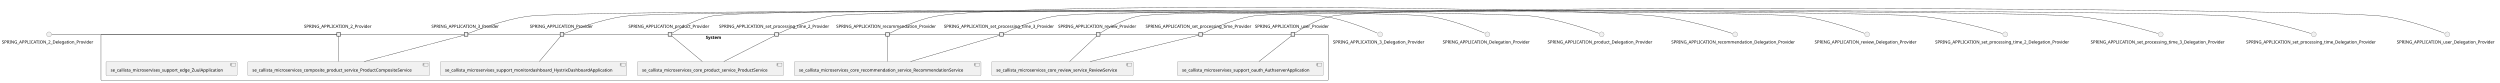
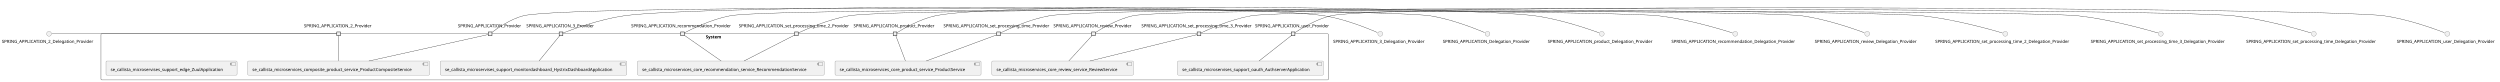
- <svg xmlns="http://www.w3.org/2000/svg" xmlns:xlink="http://www.w3.org/1999/xlink" contentStyleType="text/css" height="269px" preserveAspectRatio="none" style="width:8183px;height:269px;background:#FFFFFF;" version="1.1" viewBox="0 0 8183 269" width="8183px" zoomAndPan="magnify">
+ <svg xmlns="http://www.w3.org/2000/svg" xmlns:xlink="http://www.w3.org/1999/xlink" contentStyleType="text/css" height="267px" preserveAspectRatio="none" style="width:8184px;height:267px;background:#FFFFFF;" version="1.1" viewBox="0 0 8184 267" width="8184px" zoomAndPan="magnify">
  <defs />
  <g>
    <g id="cluster_System">
-       <rect fill="none" height="151" rx="2.5" ry="2.5" style="stroke:#181818;stroke-width:1.0;" width="4017" x="330.5" y="112.43" />
-       <text fill="#000000" font-family="sans-serif" font-size="14" font-weight="bold" lengthAdjust="spacing" textLength="58" x="2310" y="127.425">System</text>
+       <rect fill="none" height="151" rx="2.5" ry="2.5" style="stroke:#181818;stroke-width:1.0;" width="4018" x="330.5" y="110.63" />
+       <text fill="#000000" font-family="sans-serif" font-size="14" font-weight="bold" lengthAdjust="spacing" textLength="58" x="2310.5" y="125.625">System</text>
    </g>
    <g id="elem_se_callista_microservices_composite_product_service_ProductCompositeService">
-       <a href="callistaenterprise-blog-microservices.repository#__7vnRLweEe-VyapULr0NHw" target="_top" title="callistaenterprise-blog-microservices.repository#__7vnRLweEe-VyapULr0NHw" xlink:actuate="onRequest" xlink:href="callistaenterprise-blog-microservices.repository#__7vnRLweEe-VyapULr0NHw" xlink:show="new" xlink:title="callistaenterprise-blog-microservices.repository#__7vnRLweEe-VyapULr0NHw" xlink:type="simple">
-         <rect fill="#F1F1F1" height="46.297" rx="2.5" ry="2.5" style="stroke:#181818;stroke-width:0.5;" width="595" x="811" y="201.43" />
-         <rect fill="#F1F1F1" height="10" style="stroke:#181818;stroke-width:0.5;" width="15" x="1386" y="206.43" />
-         <rect fill="#F1F1F1" height="2" style="stroke:#181818;stroke-width:0.5;" width="4" x="1384" y="208.43" />
-         <rect fill="#F1F1F1" height="2" style="stroke:#181818;stroke-width:0.5;" width="4" x="1384" y="212.43" />
-         <text fill="#000000" font-family="sans-serif" font-size="14" lengthAdjust="spacing" textLength="555" x="826" y="234.425">se_callista_microservices_composite_product_service_ProductCompositeService</text>
+       <a href="callistaenterprise-blog-microservices.repository#_9brE7rznEe-ITuc4U6jvqg" target="_top" title="callistaenterprise-blog-microservices.repository#_9brE7rznEe-ITuc4U6jvqg" xlink:actuate="onRequest" xlink:href="callistaenterprise-blog-microservices.repository#_9brE7rznEe-ITuc4U6jvqg" xlink:show="new" xlink:title="callistaenterprise-blog-microservices.repository#_9brE7rznEe-ITuc4U6jvqg" xlink:type="simple">
+         <rect fill="#F1F1F1" height="46.297" rx="2.5" ry="2.5" style="stroke:#181818;stroke-width:0.5;" width="595" x="811" y="199.63" />
+         <rect fill="#F1F1F1" height="10" style="stroke:#181818;stroke-width:0.5;" width="15" x="1386" y="204.63" />
+         <rect fill="#F1F1F1" height="2" style="stroke:#181818;stroke-width:0.5;" width="4" x="1384" y="206.63" />
+         <rect fill="#F1F1F1" height="2" style="stroke:#181818;stroke-width:0.5;" width="4" x="1384" y="210.63" />
+         <text fill="#000000" font-family="sans-serif" font-size="14" lengthAdjust="spacing" textLength="555" x="826" y="232.625">se_callista_microservices_composite_product_service_ProductCompositeService</text>
      </a>
    </g>
    <g id="elem_se_callista_microservices_core_product_service_ProductService">
-       <a href="callistaenterprise-blog-microservices.repository#__7vnRLweEe-VyapULr0NHw" target="_top" title="callistaenterprise-blog-microservices.repository#__7vnRLweEe-VyapULr0NHw" xlink:actuate="onRequest" xlink:href="callistaenterprise-blog-microservices.repository#__7vnRLweEe-VyapULr0NHw" xlink:show="new" xlink:title="callistaenterprise-blog-microservices.repository#__7vnRLweEe-VyapULr0NHw" xlink:type="simple">
-         <rect fill="#F1F1F1" height="46.297" rx="2.5" ry="2.5" style="stroke:#181818;stroke-width:0.5;" width="478" x="2086.5" y="201.43" />
-         <rect fill="#F1F1F1" height="10" style="stroke:#181818;stroke-width:0.5;" width="15" x="2544.5" y="206.43" />
-         <rect fill="#F1F1F1" height="2" style="stroke:#181818;stroke-width:0.5;" width="4" x="2542.5" y="208.43" />
-         <rect fill="#F1F1F1" height="2" style="stroke:#181818;stroke-width:0.5;" width="4" x="2542.5" y="212.43" />
-         <text fill="#000000" font-family="sans-serif" font-size="14" lengthAdjust="spacing" textLength="438" x="2101.5" y="234.425">se_callista_microservices_core_product_service_ProductService</text>
+       <a href="callistaenterprise-blog-microservices.repository#_9brE7rznEe-ITuc4U6jvqg" target="_top" title="callistaenterprise-blog-microservices.repository#_9brE7rznEe-ITuc4U6jvqg" xlink:actuate="onRequest" xlink:href="callistaenterprise-blog-microservices.repository#_9brE7rznEe-ITuc4U6jvqg" xlink:show="new" xlink:title="callistaenterprise-blog-microservices.repository#_9brE7rznEe-ITuc4U6jvqg" xlink:type="simple">
+         <rect fill="#F1F1F1" height="46.297" rx="2.5" ry="2.5" style="stroke:#181818;stroke-width:0.5;" width="478" x="2733.5" y="199.63" />
+         <rect fill="#F1F1F1" height="10" style="stroke:#181818;stroke-width:0.5;" width="15" x="3191.5" y="204.63" />
+         <rect fill="#F1F1F1" height="2" style="stroke:#181818;stroke-width:0.5;" width="4" x="3189.5" y="206.63" />
+         <rect fill="#F1F1F1" height="2" style="stroke:#181818;stroke-width:0.5;" width="4" x="3189.5" y="210.63" />
+         <text fill="#000000" font-family="sans-serif" font-size="14" lengthAdjust="spacing" textLength="438" x="2748.5" y="232.625">se_callista_microservices_core_product_service_ProductService</text>
      </a>
    </g>
    <g id="elem_se_callista_microservices_core_recommendation_service_RecommendationService">
-       <a href="callistaenterprise-blog-microservices.repository#__7vnRLweEe-VyapULr0NHw" target="_top" title="callistaenterprise-blog-microservices.repository#__7vnRLweEe-VyapULr0NHw" xlink:actuate="onRequest" xlink:href="callistaenterprise-blog-microservices.repository#__7vnRLweEe-VyapULr0NHw" xlink:show="new" xlink:title="callistaenterprise-blog-microservices.repository#__7vnRLweEe-VyapULr0NHw" xlink:type="simple">
-         <rect fill="#F1F1F1" height="46.297" rx="2.5" ry="2.5" style="stroke:#181818;stroke-width:0.5;" width="611" x="2600" y="201.43" />
-         <rect fill="#F1F1F1" height="10" style="stroke:#181818;stroke-width:0.5;" width="15" x="3191" y="206.43" />
-         <rect fill="#F1F1F1" height="2" style="stroke:#181818;stroke-width:0.5;" width="4" x="3189" y="208.43" />
-         <rect fill="#F1F1F1" height="2" style="stroke:#181818;stroke-width:0.5;" width="4" x="3189" y="212.43" />
-         <text fill="#000000" font-family="sans-serif" font-size="14" lengthAdjust="spacing" textLength="571" x="2615" y="234.425">se_callista_microservices_core_recommendation_service_RecommendationService</text>
+       <a href="callistaenterprise-blog-microservices.repository#_9brE7rznEe-ITuc4U6jvqg" target="_top" title="callistaenterprise-blog-microservices.repository#_9brE7rznEe-ITuc4U6jvqg" xlink:actuate="onRequest" xlink:href="callistaenterprise-blog-microservices.repository#_9brE7rznEe-ITuc4U6jvqg" xlink:show="new" xlink:title="callistaenterprise-blog-microservices.repository#_9brE7rznEe-ITuc4U6jvqg" xlink:type="simple">
+         <rect fill="#F1F1F1" height="46.297" rx="2.5" ry="2.5" style="stroke:#181818;stroke-width:0.5;" width="611" x="2087" y="199.63" />
+         <rect fill="#F1F1F1" height="10" style="stroke:#181818;stroke-width:0.5;" width="15" x="2678" y="204.63" />
+         <rect fill="#F1F1F1" height="2" style="stroke:#181818;stroke-width:0.5;" width="4" x="2676" y="206.63" />
+         <rect fill="#F1F1F1" height="2" style="stroke:#181818;stroke-width:0.5;" width="4" x="2676" y="210.63" />
+         <text fill="#000000" font-family="sans-serif" font-size="14" lengthAdjust="spacing" textLength="571" x="2102" y="232.625">se_callista_microservices_core_recommendation_service_RecommendationService</text>
      </a>
    </g>
    <g id="elem_se_callista_microservices_core_review_service_ReviewService">
-       <a href="callistaenterprise-blog-microservices.repository#__7vnRLweEe-VyapULr0NHw" target="_top" title="callistaenterprise-blog-microservices.repository#__7vnRLweEe-VyapULr0NHw" xlink:actuate="onRequest" xlink:href="callistaenterprise-blog-microservices.repository#__7vnRLweEe-VyapULr0NHw" xlink:show="new" xlink:title="callistaenterprise-blog-microservices.repository#__7vnRLweEe-VyapULr0NHw" xlink:type="simple">
-         <rect fill="#F1F1F1" height="46.297" rx="2.5" ry="2.5" style="stroke:#181818;stroke-width:0.5;" width="463" x="3246" y="201.43" />
-         <rect fill="#F1F1F1" height="10" style="stroke:#181818;stroke-width:0.5;" width="15" x="3689" y="206.43" />
-         <rect fill="#F1F1F1" height="2" style="stroke:#181818;stroke-width:0.5;" width="4" x="3687" y="208.43" />
-         <rect fill="#F1F1F1" height="2" style="stroke:#181818;stroke-width:0.5;" width="4" x="3687" y="212.43" />
-         <text fill="#000000" font-family="sans-serif" font-size="14" lengthAdjust="spacing" textLength="423" x="3261" y="234.425">se_callista_microservices_core_review_service_ReviewService</text>
+       <a href="callistaenterprise-blog-microservices.repository#_9brE7rznEe-ITuc4U6jvqg" target="_top" title="callistaenterprise-blog-microservices.repository#_9brE7rznEe-ITuc4U6jvqg" xlink:actuate="onRequest" xlink:href="callistaenterprise-blog-microservices.repository#_9brE7rznEe-ITuc4U6jvqg" xlink:show="new" xlink:title="callistaenterprise-blog-microservices.repository#_9brE7rznEe-ITuc4U6jvqg" xlink:type="simple">
+         <rect fill="#F1F1F1" height="46.297" rx="2.5" ry="2.5" style="stroke:#181818;stroke-width:0.5;" width="463" x="3247" y="199.63" />
+         <rect fill="#F1F1F1" height="10" style="stroke:#181818;stroke-width:0.5;" width="15" x="3690" y="204.63" />
+         <rect fill="#F1F1F1" height="2" style="stroke:#181818;stroke-width:0.5;" width="4" x="3688" y="206.63" />
+         <rect fill="#F1F1F1" height="2" style="stroke:#181818;stroke-width:0.5;" width="4" x="3688" y="210.63" />
+         <text fill="#000000" font-family="sans-serif" font-size="14" lengthAdjust="spacing" textLength="423" x="3262" y="232.625">se_callista_microservices_core_review_service_ReviewService</text>
      </a>
    </g>
    <g id="elem_se_callista_microservises_support_edge_ZuulApplication">
-       <a href="callistaenterprise-blog-microservices.repository#__7vnRLweEe-VyapULr0NHw" target="_top" title="callistaenterprise-blog-microservices.repository#__7vnRLweEe-VyapULr0NHw" xlink:actuate="onRequest" xlink:href="callistaenterprise-blog-microservices.repository#__7vnRLweEe-VyapULr0NHw" xlink:show="new" xlink:title="callistaenterprise-blog-microservices.repository#__7vnRLweEe-VyapULr0NHw" xlink:type="simple">
-         <rect fill="#F1F1F1" height="46.297" rx="2.5" ry="2.5" style="stroke:#181818;stroke-width:0.5;" width="429" x="347" y="201.43" />
-         <rect fill="#F1F1F1" height="10" style="stroke:#181818;stroke-width:0.5;" width="15" x="756" y="206.43" />
-         <rect fill="#F1F1F1" height="2" style="stroke:#181818;stroke-width:0.5;" width="4" x="754" y="208.43" />
-         <rect fill="#F1F1F1" height="2" style="stroke:#181818;stroke-width:0.5;" width="4" x="754" y="212.43" />
-         <text fill="#000000" font-family="sans-serif" font-size="14" lengthAdjust="spacing" textLength="389" x="362" y="234.425">se_callista_microservises_support_edge_ZuulApplication</text>
+       <a href="callistaenterprise-blog-microservices.repository#_9brE7rznEe-ITuc4U6jvqg" target="_top" title="callistaenterprise-blog-microservices.repository#_9brE7rznEe-ITuc4U6jvqg" xlink:actuate="onRequest" xlink:href="callistaenterprise-blog-microservices.repository#_9brE7rznEe-ITuc4U6jvqg" xlink:show="new" xlink:title="callistaenterprise-blog-microservices.repository#_9brE7rznEe-ITuc4U6jvqg" xlink:type="simple">
+         <rect fill="#F1F1F1" height="46.297" rx="2.5" ry="2.5" style="stroke:#181818;stroke-width:0.5;" width="429" x="347" y="199.63" />
+         <rect fill="#F1F1F1" height="10" style="stroke:#181818;stroke-width:0.5;" width="15" x="756" y="204.63" />
+         <rect fill="#F1F1F1" height="2" style="stroke:#181818;stroke-width:0.5;" width="4" x="754" y="206.63" />
+         <rect fill="#F1F1F1" height="2" style="stroke:#181818;stroke-width:0.5;" width="4" x="754" y="210.63" />
+         <text fill="#000000" font-family="sans-serif" font-size="14" lengthAdjust="spacing" textLength="389" x="362" y="232.625">se_callista_microservises_support_edge_ZuulApplication</text>
      </a>
    </g>
    <g id="elem_se_callista_microservises_support_monitordashboard_HystrixDashboardApplication">
-       <a href="callistaenterprise-blog-microservices.repository#__7vnRLweEe-VyapULr0NHw" target="_top" title="callistaenterprise-blog-microservices.repository#__7vnRLweEe-VyapULr0NHw" xlink:actuate="onRequest" xlink:href="callistaenterprise-blog-microservices.repository#__7vnRLweEe-VyapULr0NHw" xlink:show="new" xlink:title="callistaenterprise-blog-microservices.repository#__7vnRLweEe-VyapULr0NHw" xlink:type="simple">
-         <rect fill="#F1F1F1" height="46.297" rx="2.5" ry="2.5" style="stroke:#181818;stroke-width:0.5;" width="610" x="1441.5" y="201.43" />
-         <rect fill="#F1F1F1" height="10" style="stroke:#181818;stroke-width:0.5;" width="15" x="2031.5" y="206.43" />
-         <rect fill="#F1F1F1" height="2" style="stroke:#181818;stroke-width:0.5;" width="4" x="2029.5" y="208.43" />
-         <rect fill="#F1F1F1" height="2" style="stroke:#181818;stroke-width:0.5;" width="4" x="2029.5" y="212.43" />
-         <text fill="#000000" font-family="sans-serif" font-size="14" lengthAdjust="spacing" textLength="570" x="1456.5" y="234.425">se_callista_microservises_support_monitordashboard_HystrixDashboardApplication</text>
+       <a href="callistaenterprise-blog-microservices.repository#_9brE7rznEe-ITuc4U6jvqg" target="_top" title="callistaenterprise-blog-microservices.repository#_9brE7rznEe-ITuc4U6jvqg" xlink:actuate="onRequest" xlink:href="callistaenterprise-blog-microservices.repository#_9brE7rznEe-ITuc4U6jvqg" xlink:show="new" xlink:title="callistaenterprise-blog-microservices.repository#_9brE7rznEe-ITuc4U6jvqg" xlink:type="simple">
+         <rect fill="#F1F1F1" height="46.297" rx="2.5" ry="2.5" style="stroke:#181818;stroke-width:0.5;" width="610" x="1441.5" y="199.63" />
+         <rect fill="#F1F1F1" height="10" style="stroke:#181818;stroke-width:0.5;" width="15" x="2031.5" y="204.63" />
+         <rect fill="#F1F1F1" height="2" style="stroke:#181818;stroke-width:0.5;" width="4" x="2029.5" y="206.63" />
+         <rect fill="#F1F1F1" height="2" style="stroke:#181818;stroke-width:0.5;" width="4" x="2029.5" y="210.63" />
+         <text fill="#000000" font-family="sans-serif" font-size="14" lengthAdjust="spacing" textLength="570" x="1456.5" y="232.625">se_callista_microservises_support_monitordashboard_HystrixDashboardApplication</text>
      </a>
    </g>
    <g id="elem_se_callista_microservises_support_oauth_AuthserverApplication">
-       <a href="callistaenterprise-blog-microservices.repository#__7vnRLweEe-VyapULr0NHw" target="_top" title="callistaenterprise-blog-microservices.repository#__7vnRLweEe-VyapULr0NHw" xlink:actuate="onRequest" xlink:href="callistaenterprise-blog-microservices.repository#__7vnRLweEe-VyapULr0NHw" xlink:show="new" xlink:title="callistaenterprise-blog-microservices.repository#__7vnRLweEe-VyapULr0NHw" xlink:type="simple">
-         <rect fill="#F1F1F1" height="46.297" rx="2.5" ry="2.5" style="stroke:#181818;stroke-width:0.5;" width="477" x="3854" y="201.43" />
-         <rect fill="#F1F1F1" height="10" style="stroke:#181818;stroke-width:0.5;" width="15" x="4311" y="206.43" />
-         <rect fill="#F1F1F1" height="2" style="stroke:#181818;stroke-width:0.5;" width="4" x="4309" y="208.43" />
-         <rect fill="#F1F1F1" height="2" style="stroke:#181818;stroke-width:0.5;" width="4" x="4309" y="212.43" />
-         <text fill="#000000" font-family="sans-serif" font-size="14" lengthAdjust="spacing" textLength="437" x="3869" y="234.425">se_callista_microservises_support_oauth_AuthserverApplication</text>
+       <a href="callistaenterprise-blog-microservices.repository#_9brE7rznEe-ITuc4U6jvqg" target="_top" title="callistaenterprise-blog-microservices.repository#_9brE7rznEe-ITuc4U6jvqg" xlink:actuate="onRequest" xlink:href="callistaenterprise-blog-microservices.repository#_9brE7rznEe-ITuc4U6jvqg" xlink:show="new" xlink:title="callistaenterprise-blog-microservices.repository#_9brE7rznEe-ITuc4U6jvqg" xlink:type="simple">
+         <rect fill="#F1F1F1" height="46.297" rx="2.5" ry="2.5" style="stroke:#181818;stroke-width:0.5;" width="477" x="3855" y="199.63" />
+         <rect fill="#F1F1F1" height="10" style="stroke:#181818;stroke-width:0.5;" width="15" x="4312" y="204.63" />
+         <rect fill="#F1F1F1" height="2" style="stroke:#181818;stroke-width:0.5;" width="4" x="4310" y="206.63" />
+         <rect fill="#F1F1F1" height="2" style="stroke:#181818;stroke-width:0.5;" width="4" x="4310" y="210.63" />
+         <text fill="#000000" font-family="sans-serif" font-size="14" lengthAdjust="spacing" textLength="437" x="3870" y="232.625">se_callista_microservises_support_oauth_AuthserverApplication</text>
      </a>
    </g>
-     <text fill="#000000" font-family="sans-serif" font-size="14" lengthAdjust="spacing" textLength="227" x="995" y="91.128">SPRING_APPLICATION_2_Provider</text>
-     <rect fill="#F1F1F1" height="12" style="stroke:#181818;stroke-width:1.5;" width="12" x="1102.5" y="106.43" />
-     <text fill="#000000" font-family="sans-serif" font-size="14" lengthAdjust="spacing" textLength="227" x="1412" y="91.128">SPRING_APPLICATION_3_Provider</text>
-     <rect fill="#F1F1F1" height="12" style="stroke:#181818;stroke-width:1.5;" width="12" x="1519.5" y="106.43" />
-     <text fill="#000000" font-family="sans-serif" font-size="14" lengthAdjust="spacing" textLength="211" x="1734" y="91.128">SPRING_APPLICATION_Provider</text>
-     <rect fill="#F1F1F1" height="12" style="stroke:#181818;stroke-width:1.5;" width="12" x="1833.5" y="106.43" />
-     <text fill="#000000" font-family="sans-serif" font-size="14" lengthAdjust="spacing" textLength="272" x="2057" y="91.128">SPRING_APPLICATION_product_Provider</text>
-     <rect fill="#F1F1F1" height="12" style="stroke:#181818;stroke-width:1.5;" width="12" x="2187" y="106.43" />
-     <text fill="#000000" font-family="sans-serif" font-size="14" lengthAdjust="spacing" textLength="336" x="2737" y="91.128">SPRING_APPLICATION_recommendation_Provider</text>
-     <rect fill="#F1F1F1" height="12" style="stroke:#181818;stroke-width:1.5;" width="12" x="2899" y="106.43" />
-     <text fill="#000000" font-family="sans-serif" font-size="14" lengthAdjust="spacing" textLength="262" x="3463.5" y="91.128">SPRING_APPLICATION_review_Provider</text>
-     <rect fill="#F1F1F1" height="12" style="stroke:#181818;stroke-width:1.5;" width="12" x="3588.5" y="106.43" />
-     <text fill="#000000" font-family="sans-serif" font-size="14" lengthAdjust="spacing" textLength="377" x="2353.5" y="91.128">SPRING_APPLICATION_set_processing_time_2_Provider</text>
-     <rect fill="#F1F1F1" height="12" style="stroke:#181818;stroke-width:1.5;" width="12" x="2536" y="106.43" />
-     <text fill="#000000" font-family="sans-serif" font-size="14" lengthAdjust="spacing" textLength="377" x="3089.5" y="91.128">SPRING_APPLICATION_set_processing_time_3_Provider</text>
-     <rect fill="#F1F1F1" height="12" style="stroke:#181818;stroke-width:1.5;" width="12" x="3272" y="106.43" />
-     <text fill="#000000" font-family="sans-serif" font-size="14" lengthAdjust="spacing" textLength="361" x="3749.5" y="91.128">SPRING_APPLICATION_set_processing_time_Provider</text>
-     <rect fill="#F1F1F1" height="12" style="stroke:#181818;stroke-width:1.5;" width="12" x="3924" y="106.43" />
-     <text fill="#000000" font-family="sans-serif" font-size="14" lengthAdjust="spacing" textLength="249" x="4107.5" y="91.128">SPRING_APPLICATION_user_Provider</text>
-     <rect fill="#F1F1F1" height="12" style="stroke:#181818;stroke-width:1.5;" width="12" x="4226" y="106.43" />
+     <text fill="#000000" font-family="sans-serif" font-size="14" lengthAdjust="spacing" textLength="227" x="995" y="89.328">SPRING_APPLICATION_2_Provider</text>
+     <rect fill="#F1F1F1" height="12" style="stroke:#181818;stroke-width:1.5;" width="12" x="1102.5" y="104.63" />
+     <text fill="#000000" font-family="sans-serif" font-size="14" lengthAdjust="spacing" textLength="227" x="1723" y="89.328">SPRING_APPLICATION_3_Provider</text>
+     <rect fill="#F1F1F1" height="12" style="stroke:#181818;stroke-width:1.5;" width="12" x="1830.5" y="104.63" />
+     <text fill="#000000" font-family="sans-serif" font-size="14" lengthAdjust="spacing" textLength="211" x="1499" y="89.328">SPRING_APPLICATION_Provider</text>
+     <rect fill="#F1F1F1" height="12" style="stroke:#181818;stroke-width:1.5;" width="12" x="1598.5" y="104.63" />
+     <text fill="#000000" font-family="sans-serif" font-size="14" lengthAdjust="spacing" textLength="272" x="2794" y="89.328">SPRING_APPLICATION_product_Provider</text>
+     <rect fill="#F1F1F1" height="12" style="stroke:#181818;stroke-width:1.5;" width="12" x="2924" y="104.63" />
+     <text fill="#000000" font-family="sans-serif" font-size="14" lengthAdjust="spacing" textLength="336" x="2066" y="89.328">SPRING_APPLICATION_recommendation_Provider</text>
+     <rect fill="#F1F1F1" height="12" style="stroke:#181818;stroke-width:1.5;" width="12" x="2228" y="104.63" />
+     <text fill="#000000" font-family="sans-serif" font-size="14" lengthAdjust="spacing" textLength="262" x="3448.5" y="89.328">SPRING_APPLICATION_review_Provider</text>
+     <rect fill="#F1F1F1" height="12" style="stroke:#181818;stroke-width:1.5;" width="12" x="3573.5" y="104.63" />
+     <text fill="#000000" font-family="sans-serif" font-size="14" lengthAdjust="spacing" textLength="377" x="2418.5" y="89.328">SPRING_APPLICATION_set_processing_time_2_Provider</text>
+     <rect fill="#F1F1F1" height="12" style="stroke:#181818;stroke-width:1.5;" width="12" x="2601" y="104.63" />
+     <text fill="#000000" font-family="sans-serif" font-size="14" lengthAdjust="spacing" textLength="377" x="3736.5" y="89.328">SPRING_APPLICATION_set_processing_time_3_Provider</text>
+     <rect fill="#F1F1F1" height="12" style="stroke:#181818;stroke-width:1.5;" width="12" x="3919" y="104.63" />
+     <text fill="#000000" font-family="sans-serif" font-size="14" lengthAdjust="spacing" textLength="361" x="3088.5" y="89.328">SPRING_APPLICATION_set_processing_time_Provider</text>
+     <rect fill="#F1F1F1" height="12" style="stroke:#181818;stroke-width:1.5;" width="12" x="3263" y="104.63" />
+     <text fill="#000000" font-family="sans-serif" font-size="14" lengthAdjust="spacing" textLength="249" x="4108.5" y="89.328">SPRING_APPLICATION_user_Provider</text>
+     <rect fill="#F1F1F1" height="12" style="stroke:#181818;stroke-width:1.5;" width="12" x="4227" y="104.63" />
    <g id="elem_SPRING_APPLICATION_2_Delegation_Provider">
-       <ellipse cx="160.5" cy="112.43" fill="#F1F1F1" rx="8" ry="8" style="stroke:#181818;stroke-width:0.5;" />
-       <text fill="#000000" font-family="sans-serif" font-size="14" lengthAdjust="spacing" textLength="309" x="6" y="142.425">SPRING_APPLICATION_2_Delegation_Provider</text>
+       <ellipse cx="160.5" cy="110.63" fill="#F1F1F1" rx="8" ry="8" style="stroke:#181818;stroke-width:0.5;" />
+       <text fill="#000000" font-family="sans-serif" font-size="14" lengthAdjust="spacing" textLength="309" x="6" y="140.625">SPRING_APPLICATION_2_Delegation_Provider</text>
    </g>
    <g id="elem_SPRING_APPLICATION_3_Delegation_Provider">
-       <ellipse cx="4517.5" cy="112.43" fill="#F1F1F1" rx="8" ry="8" style="stroke:#181818;stroke-width:0.5;" />
-       <text fill="#000000" font-family="sans-serif" font-size="14" lengthAdjust="spacing" textLength="309" x="4363" y="142.425">SPRING_APPLICATION_3_Delegation_Provider</text>
+       <ellipse cx="4518.5" cy="110.63" fill="#F1F1F1" rx="8" ry="8" style="stroke:#181818;stroke-width:0.5;" />
+       <text fill="#000000" font-family="sans-serif" font-size="14" lengthAdjust="spacing" textLength="309" x="4364" y="140.625">SPRING_APPLICATION_3_Delegation_Provider</text>
    </g>
    <g id="elem_SPRING_APPLICATION_Delegation_Provider">
-       <ellipse cx="4868.5" cy="112.43" fill="#F1F1F1" rx="8" ry="8" style="stroke:#181818;stroke-width:0.5;" />
-       <text fill="#000000" font-family="sans-serif" font-size="14" lengthAdjust="spacing" textLength="293" x="4722" y="142.425">SPRING_APPLICATION_Delegation_Provider</text>
+       <ellipse cx="4869.5" cy="110.63" fill="#F1F1F1" rx="8" ry="8" style="stroke:#181818;stroke-width:0.5;" />
+       <text fill="#000000" font-family="sans-serif" font-size="14" lengthAdjust="spacing" textLength="293" x="4723" y="140.625">SPRING_APPLICATION_Delegation_Provider</text>
    </g>
    <g id="elem_SPRING_APPLICATION_product_Delegation_Provider">
-       <ellipse cx="5242.5" cy="112.43" fill="#F1F1F1" rx="8" ry="8" style="stroke:#181818;stroke-width:0.5;" />
-       <text fill="#000000" font-family="sans-serif" font-size="14" lengthAdjust="spacing" textLength="354" x="5065.5" y="142.425">SPRING_APPLICATION_product_Delegation_Provider</text>
+       <ellipse cx="5243.5" cy="110.63" fill="#F1F1F1" rx="8" ry="8" style="stroke:#181818;stroke-width:0.5;" />
+       <text fill="#000000" font-family="sans-serif" font-size="14" lengthAdjust="spacing" textLength="354" x="5066.5" y="140.625">SPRING_APPLICATION_product_Delegation_Provider</text>
    </g>
    <g id="elem_SPRING_APPLICATION_recommendation_Delegation_Provider">
-       <ellipse cx="5679.5" cy="112.43" fill="#F1F1F1" rx="8" ry="8" style="stroke:#181818;stroke-width:0.5;" />
-       <text fill="#000000" font-family="sans-serif" font-size="14" lengthAdjust="spacing" textLength="418" x="5470.5" y="142.425">SPRING_APPLICATION_recommendation_Delegation_Provider</text>
+       <ellipse cx="5680.5" cy="110.63" fill="#F1F1F1" rx="8" ry="8" style="stroke:#181818;stroke-width:0.5;" />
+       <text fill="#000000" font-family="sans-serif" font-size="14" lengthAdjust="spacing" textLength="418" x="5471.5" y="140.625">SPRING_APPLICATION_recommendation_Delegation_Provider</text>
    </g>
    <g id="elem_SPRING_APPLICATION_review_Delegation_Provider">
-       <ellipse cx="6111.5" cy="112.43" fill="#F1F1F1" rx="8" ry="8" style="stroke:#181818;stroke-width:0.5;" />
-       <text fill="#000000" font-family="sans-serif" font-size="14" lengthAdjust="spacing" textLength="344" x="5939.5" y="142.425">SPRING_APPLICATION_review_Delegation_Provider</text>
+       <ellipse cx="6112.5" cy="110.63" fill="#F1F1F1" rx="8" ry="8" style="stroke:#181818;stroke-width:0.5;" />
+       <text fill="#000000" font-family="sans-serif" font-size="14" lengthAdjust="spacing" textLength="344" x="5940.5" y="140.625">SPRING_APPLICATION_review_Delegation_Provider</text>
    </g>
    <g id="elem_SPRING_APPLICATION_set_processing_time_2_Delegation_Provider">
-       <ellipse cx="6563.5" cy="112.43" fill="#F1F1F1" rx="8" ry="8" style="stroke:#181818;stroke-width:0.5;" />
-       <text fill="#000000" font-family="sans-serif" font-size="14" lengthAdjust="spacing" textLength="459" x="6334" y="142.425">SPRING_APPLICATION_set_processing_time_2_Delegation_Provider</text>
+       <ellipse cx="6564.5" cy="110.63" fill="#F1F1F1" rx="8" ry="8" style="stroke:#181818;stroke-width:0.5;" />
+       <text fill="#000000" font-family="sans-serif" font-size="14" lengthAdjust="spacing" textLength="459" x="6335" y="140.625">SPRING_APPLICATION_set_processing_time_2_Delegation_Provider</text>
    </g>
    <g id="elem_SPRING_APPLICATION_set_processing_time_3_Delegation_Provider">
-       <ellipse cx="7072.5" cy="112.43" fill="#F1F1F1" rx="8" ry="8" style="stroke:#181818;stroke-width:0.5;" />
-       <text fill="#000000" font-family="sans-serif" font-size="14" lengthAdjust="spacing" textLength="459" x="6843" y="142.425">SPRING_APPLICATION_set_processing_time_3_Delegation_Provider</text>
+       <ellipse cx="7073.5" cy="110.63" fill="#F1F1F1" rx="8" ry="8" style="stroke:#181818;stroke-width:0.5;" />
+       <text fill="#000000" font-family="sans-serif" font-size="14" lengthAdjust="spacing" textLength="459" x="6844" y="140.625">SPRING_APPLICATION_set_processing_time_3_Delegation_Provider</text>
    </g>
    <g id="elem_SPRING_APPLICATION_set_processing_time_Delegation_Provider">
-       <ellipse cx="7573.5" cy="112.43" fill="#F1F1F1" rx="8" ry="8" style="stroke:#181818;stroke-width:0.5;" />
-       <text fill="#000000" font-family="sans-serif" font-size="14" lengthAdjust="spacing" textLength="443" x="7352" y="142.425">SPRING_APPLICATION_set_processing_time_Delegation_Provider</text>
+       <ellipse cx="7574.5" cy="110.63" fill="#F1F1F1" rx="8" ry="8" style="stroke:#181818;stroke-width:0.5;" />
+       <text fill="#000000" font-family="sans-serif" font-size="14" lengthAdjust="spacing" textLength="443" x="7353" y="140.625">SPRING_APPLICATION_set_processing_time_Delegation_Provider</text>
    </g>
    <g id="elem_SPRING_APPLICATION_user_Delegation_Provider">
-       <ellipse cx="8010.5" cy="112.43" fill="#F1F1F1" rx="8" ry="8" style="stroke:#181818;stroke-width:0.5;" />
-       <text fill="#000000" font-family="sans-serif" font-size="14" lengthAdjust="spacing" textLength="331" x="7845" y="142.425">SPRING_APPLICATION_user_Delegation_Provider</text>
+       <ellipse cx="8011.5" cy="110.63" fill="#F1F1F1" rx="8" ry="8" style="stroke:#181818;stroke-width:0.5;" />
+       <text fill="#000000" font-family="sans-serif" font-size="14" lengthAdjust="spacing" textLength="331" x="7846" y="140.625">SPRING_APPLICATION_user_Delegation_Provider</text>
    </g>
    <g id="link_SPRING_APPLICATION_2_Delegation_Provider_SPRING_APPLICATION_2_Provider">
-       <path d="M169.68,112.43 C257.81,112.43 1029.9,112.43 1102.09,112.43 " fill="none" id="SPRING_APPLICATION_2_Delegation_Provider-SPRING_APPLICATION_2_Provider" style="stroke:#181818;stroke-width:1.0;" />
+       <path d="M169.68,110.63 C257.81,110.63 1029.9,110.63 1102.09,110.63 " fill="none" id="SPRING_APPLICATION_2_Delegation_Provider-SPRING_APPLICATION_2_Provider" style="stroke:#181818;stroke-width:1.0;" />
    </g>
    <g id="link_SPRING_APPLICATION_2_Provider_se_callista_microservices_composite_product_service_ProductCompositeService">
-       <path d="M1108.5,118.44 C1108.5,132.82 1108.5,174.83 1108.5,201.15 " fill="none" id="SPRING_APPLICATION_2_Provider-se_callista_microservices_composite_product_service_ProductCompositeService" style="stroke:#181818;stroke-width:1.0;" />
+       <path d="M1108.5,116.64 C1108.5,131.02 1108.5,173.03 1108.5,199.35 " fill="none" id="SPRING_APPLICATION_2_Provider-se_callista_microservices_composite_product_service_ProductCompositeService" style="stroke:#181818;stroke-width:1.0;" />
    </g>
    <g id="link_SPRING_APPLICATION_3_Delegation_Provider_SPRING_APPLICATION_3_Provider">
-       <path d="M4508.2,108.29 C4481.68,96.73 4403.1,64.26 4334,53.43 C4190.86,30.98 1869.41,32.77 1726,53.43 C1646.99,64.81 1555.7,100.2 1531.59,109.93 " fill="none" id="SPRING_APPLICATION_3_Delegation_Provider-SPRING_APPLICATION_3_Provider" style="stroke:#181818;stroke-width:1.0;" />
+       <path d="M4509.2,106.49 C4482.68,94.93 4404.1,62.46 4335,51.63 C4083.41,12.18 2295.21,16.31 2043,51.63 C1961.77,63.01 1867.65,98.4 1842.78,108.13 " fill="none" id="SPRING_APPLICATION_3_Delegation_Provider-SPRING_APPLICATION_3_Provider" style="stroke:#181818;stroke-width:1.0;" />
    </g>
-     <g id="link_SPRING_APPLICATION_3_Provider_se_callista_microservices_composite_product_service_ProductCompositeService">
-       <path d="M1519.28,115.07 C1483.47,124.52 1301.29,172.57 1191.93,201.42 " fill="none" id="SPRING_APPLICATION_3_Provider-se_callista_microservices_composite_product_service_ProductCompositeService" style="stroke:#181818;stroke-width:1.0;" />
+     <g id="link_SPRING_APPLICATION_3_Provider_se_callista_microservises_support_monitordashboard_HystrixDashboardApplication">
+       <path d="M1832.4,116.64 C1820.64,131.02 1786.26,173.03 1764.73,199.35 " fill="none" id="SPRING_APPLICATION_3_Provider-se_callista_microservises_support_monitordashboard_HystrixDashboardApplication" style="stroke:#181818;stroke-width:1.0;" />
    </g>
    <g id="link_SPRING_APPLICATION_Delegation_Provider_SPRING_APPLICATION_Provider">
-       <path d="M4859.32,108.45 C4832.43,97.04 4751.18,64.31 4680,53.43 C4535.13,31.29 2187.09,32.72 2042,53.43 C1962.25,64.81 1870.02,100.2 1845.66,109.93 " fill="none" id="SPRING_APPLICATION_Delegation_Provider-SPRING_APPLICATION_Provider" style="stroke:#181818;stroke-width:1.0;" />
+       <path d="M4860.32,106.65 C4833.43,95.24 4752.18,62.51 4681,51.63 C4518,26.72 1872.8,10.99 1713,51.63 C1670.61,62.41 1626.88,93.48 1610.86,105.65 " fill="none" id="SPRING_APPLICATION_Delegation_Provider-SPRING_APPLICATION_Provider" style="stroke:#181818;stroke-width:1.0;" />
    </g>
-     <g id="link_SPRING_APPLICATION_Provider_se_callista_microservises_support_monitordashboard_HystrixDashboardApplication">
-       <path d="M1835.26,118.44 C1823.11,132.82 1787.59,174.83 1765.34,201.15 " fill="none" id="SPRING_APPLICATION_Provider-se_callista_microservises_support_monitordashboard_HystrixDashboardApplication" style="stroke:#181818;stroke-width:1.0;" />
+     <g id="link_SPRING_APPLICATION_Provider_se_callista_microservices_composite_product_service_ProductCompositeService">
+       <path d="M1598.23,113.02 C1558.47,121.84 1339,170.51 1207.73,199.62 " fill="none" id="SPRING_APPLICATION_Provider-se_callista_microservices_composite_product_service_ProductCompositeService" style="stroke:#181818;stroke-width:1.0;" />
    </g>
    <g id="link_SPRING_APPLICATION_product_Delegation_Provider_SPRING_APPLICATION_product_Provider">
-       <path d="M5233.47,109.08 C5203.85,98.29 5106.72,64.49 5023,53.43 C4874.4,33.81 2471.57,22.06 2325,53.43 C2273.13,64.53 2216.99,97.71 2199.22,108.78 " fill="none" id="SPRING_APPLICATION_product_Delegation_Provider-SPRING_APPLICATION_product_Provider" style="stroke:#181818;stroke-width:1.0;" />
+       <path d="M5234.47,107.28 C5204.85,96.49 5107.72,62.69 5024,51.63 C4807.88,23.09 3275.17,6 3062,51.63 C3010.13,62.73 2953.99,95.91 2936.22,106.98 " fill="none" id="SPRING_APPLICATION_product_Delegation_Provider-SPRING_APPLICATION_product_Provider" style="stroke:#181818;stroke-width:1.0;" />
    </g>
    <g id="link_SPRING_APPLICATION_product_Provider_se_callista_microservices_core_product_service_ProductService">
-       <path d="M2199.17,118.16 C2216.1,132.26 2267.04,174.71 2298.83,201.2 " fill="none" id="SPRING_APPLICATION_product_Provider-se_callista_microservices_core_product_service_ProductService" style="stroke:#181818;stroke-width:1.0;" />
+       <path d="M2932.41,116.64 C2937.9,131.02 2953.94,173.03 2963.99,199.35 " fill="none" id="SPRING_APPLICATION_product_Provider-se_callista_microservices_core_product_service_ProductService" style="stroke:#181818;stroke-width:1.0;" />
    </g>
    <g id="link_SPRING_APPLICATION_recommendation_Delegation_Provider_SPRING_APPLICATION_recommendation_Provider">
-       <path d="M5670.5,109.52 C5638.16,99.23 5524.68,64.62 5428,53.43 C5166.74,23.2 3319.69,6 3061,53.43 C2999.65,64.68 2931.13,98.95 2911.21,109.38 " fill="none" id="SPRING_APPLICATION_recommendation_Delegation_Provider-SPRING_APPLICATION_recommendation_Provider" style="stroke:#181818;stroke-width:1.0;" />
+       <path d="M5671.5,107.72 C5639.16,97.43 5525.68,62.82 5429,51.63 C5261.29,32.22 2556.07,21.18 2390,51.63 C2328.65,62.88 2260.13,97.15 2240.21,107.58 " fill="none" id="SPRING_APPLICATION_recommendation_Delegation_Provider-SPRING_APPLICATION_recommendation_Provider" style="stroke:#181818;stroke-width:1.0;" />
    </g>
    <g id="link_SPRING_APPLICATION_recommendation_Provider_se_callista_microservices_core_recommendation_service_RecommendationService">
-       <path d="M2905.5,118.44 C2905.5,132.82 2905.5,174.83 2905.5,201.15 " fill="none" id="SPRING_APPLICATION_recommendation_Provider-se_callista_microservices_core_recommendation_service_RecommendationService" style="stroke:#181818;stroke-width:1.0;" />
+       <path d="M2240.12,115.54 C2259.14,128.79 2322.04,172.58 2360.83,199.58 " fill="none" id="SPRING_APPLICATION_recommendation_Provider-se_callista_microservices_core_recommendation_service_RecommendationService" style="stroke:#181818;stroke-width:1.0;" />
    </g>
    <g id="link_SPRING_APPLICATION_review_Delegation_Provider_SPRING_APPLICATION_review_Provider">
-       <path d="M6102.28,108.93 C6072.88,97.97 5978.53,64.44 5897,53.43 C5777.31,37.27 3840.99,27.64 3723,53.43 C3672.64,64.44 3618.43,97.09 3600.58,108.47 " fill="none" id="SPRING_APPLICATION_review_Delegation_Provider-SPRING_APPLICATION_review_Provider" style="stroke:#181818;stroke-width:1.0;" />
+       <path d="M6103.28,107.13 C6073.88,96.17 5979.53,62.64 5898,51.63 C5777.43,35.35 3826.86,25.65 3708,51.63 C3657.64,62.64 3603.43,95.29 3585.58,106.67 " fill="none" id="SPRING_APPLICATION_review_Delegation_Provider-SPRING_APPLICATION_review_Provider" style="stroke:#181818;stroke-width:1.0;" />
    </g>
    <g id="link_SPRING_APPLICATION_review_Provider_se_callista_microservices_core_review_service_ReviewService">
-       <path d="M3589.17,118.44 C3573.88,132.82 3529.19,174.83 3501.2,201.15 " fill="none" id="SPRING_APPLICATION_review_Provider-se_callista_microservices_core_review_service_ReviewService" style="stroke:#181818;stroke-width:1.0;" />
+       <path d="M3574.9,116.64 C3561.7,131.02 3523.12,173.03 3498.96,199.35 " fill="none" id="SPRING_APPLICATION_review_Provider-se_callista_microservices_core_review_service_ReviewService" style="stroke:#181818;stroke-width:1.0;" />
    </g>
    <g id="link_SPRING_APPLICATION_set_processing_time_2_Delegation_Provider_SPRING_APPLICATION_set_processing_time_2_Provider">
-       <path d="M6554.24,109.66 C6519.92,99.55 6396.55,64.66 6292,53.43 C6094.36,32.2 2910.06,20.65 2714,53.43 C2646.3,64.75 2569.54,99.57 2548.24,109.66 " fill="none" id="SPRING_APPLICATION_set_processing_time_2_Delegation_Provider-SPRING_APPLICATION_set_processing_time_2_Provider" style="stroke:#181818;stroke-width:1.0;" />
+       <path d="M6555.24,107.86 C6520.92,97.75 6397.55,62.86 6293,51.63 C6098.89,30.78 2971.55,19.44 2779,51.63 C2711.3,62.95 2634.54,97.77 2613.24,107.86 " fill="none" id="SPRING_APPLICATION_set_processing_time_2_Delegation_Provider-SPRING_APPLICATION_set_processing_time_2_Provider" style="stroke:#181818;stroke-width:1.0;" />
    </g>
-     <g id="link_SPRING_APPLICATION_set_processing_time_2_Provider_se_callista_microservices_core_product_service_ProductService">
-       <path d="M2535.77,116.84 C2510.94,129.43 2423.19,173.91 2369.2,201.28 " fill="none" id="SPRING_APPLICATION_set_processing_time_2_Provider-se_callista_microservices_core_product_service_ProductService" style="stroke:#181818;stroke-width:1.0;" />
+     <g id="link_SPRING_APPLICATION_set_processing_time_2_Provider_se_callista_microservices_core_recommendation_service_RecommendationService">
+       <path d="M2600.83,115.04 C2576.23,127.63 2489.29,172.11 2435.8,199.48 " fill="none" id="SPRING_APPLICATION_set_processing_time_2_Provider-se_callista_microservices_core_recommendation_service_RecommendationService" style="stroke:#181818;stroke-width:1.0;" />
    </g>
    <g id="link_SPRING_APPLICATION_set_processing_time_3_Delegation_Provider_SPRING_APPLICATION_set_processing_time_3_Provider">
-       <path d="M7063.24,109.66 C7028.92,99.55 6905.55,64.66 6801,53.43 C6615.9,33.55 3633.62,22.73 3450,53.43 C3382.3,64.75 3305.54,99.57 3284.24,109.66 " fill="none" id="SPRING_APPLICATION_set_processing_time_3_Delegation_Provider-SPRING_APPLICATION_set_processing_time_3_Provider" style="stroke:#181818;stroke-width:1.0;" />
+       <path d="M7064.24,107.86 C7029.92,97.75 6906.55,62.86 6802,51.63 C6652.53,35.58 4244.25,26.7 4096,51.63 C4028.66,62.95 3952.37,97.78 3931.2,107.86 " fill="none" id="SPRING_APPLICATION_set_processing_time_3_Delegation_Provider-SPRING_APPLICATION_set_processing_time_3_Provider" style="stroke:#181818;stroke-width:1.0;" />
    </g>
-     <g id="link_SPRING_APPLICATION_set_processing_time_3_Provider_se_callista_microservices_core_recommendation_service_RecommendationService">
-       <path d="M3271.71,115.43 C3236.95,125.68 3076.89,172.88 2980.25,201.38 " fill="none" id="SPRING_APPLICATION_set_processing_time_3_Provider-se_callista_microservices_core_recommendation_service_RecommendationService" style="stroke:#181818;stroke-width:1.0;" />
+     <g id="link_SPRING_APPLICATION_set_processing_time_3_Provider_se_callista_microservices_core_review_service_ReviewService">
+       <path d="M3918.83,113.27 C3880.44,122.72 3685.16,170.77 3567.93,199.62 " fill="none" id="SPRING_APPLICATION_set_processing_time_3_Provider-se_callista_microservices_core_review_service_ReviewService" style="stroke:#181818;stroke-width:1.0;" />
    </g>
    <g id="link_SPRING_APPLICATION_set_processing_time_Delegation_Provider_SPRING_APPLICATION_set_processing_time_Provider">
-       <path d="M7564.06,109.52 C7530.14,99.23 7411.11,64.61 7310,53.43 C7132.47,33.8 4270.97,22.83 4095,53.43 C4030.13,64.71 3957.04,99.26 3936.27,109.52 " fill="none" id="SPRING_APPLICATION_set_processing_time_Delegation_Provider-SPRING_APPLICATION_set_processing_time_Provider" style="stroke:#181818;stroke-width:1.0;" />
+       <path d="M7565.06,107.72 C7531.14,97.43 7412.11,62.81 7311,51.63 C7096.97,27.96 3647.18,14.94 3435,51.63 C3369.47,62.96 3295.53,97.78 3275.03,107.86 " fill="none" id="SPRING_APPLICATION_set_processing_time_Delegation_Provider-SPRING_APPLICATION_set_processing_time_Provider" style="stroke:#181818;stroke-width:1.0;" />
    </g>
-     <g id="link_SPRING_APPLICATION_set_processing_time_Provider_se_callista_microservices_core_review_service_ReviewService">
-       <path d="M3923.74,115.07 C3884.84,124.52 3686.93,172.57 3568.13,201.42 " fill="none" id="SPRING_APPLICATION_set_processing_time_Provider-se_callista_microservices_core_review_service_ReviewService" style="stroke:#181818;stroke-width:1.0;" />
+     <g id="link_SPRING_APPLICATION_set_processing_time_Provider_se_callista_microservices_core_product_service_ProductService">
+       <path d="M3262.74,114.13 C3232.52,125.33 3107.99,171.45 3032.21,199.52 " fill="none" id="SPRING_APPLICATION_set_processing_time_Provider-se_callista_microservices_core_product_service_ProductService" style="stroke:#181818;stroke-width:1.0;" />
    </g>
    <g id="link_SPRING_APPLICATION_user_Delegation_Provider_SPRING_APPLICATION_user_Provider">
-       <path d="M8001.19,108.77 C7972.33,97.66 7881.64,64.39 7803,53.43 C7613.33,26.99 4542.77,11.11 4356,53.43 C4307.33,64.46 4255.41,97.09 4238.32,108.47 " fill="none" id="SPRING_APPLICATION_user_Delegation_Provider-SPRING_APPLICATION_user_Provider" style="stroke:#181818;stroke-width:1.0;" />
+       <path d="M8002.19,106.97 C7973.33,95.86 7882.64,62.59 7804,51.63 C7614.33,25.19 4543.77,9.31 4357,51.63 C4308.33,62.66 4256.41,95.29 4239.32,106.67 " fill="none" id="SPRING_APPLICATION_user_Delegation_Provider-SPRING_APPLICATION_user_Provider" style="stroke:#181818;stroke-width:1.0;" />
    </g>
    <g id="link_SPRING_APPLICATION_user_Provider_se_callista_microservises_support_oauth_AuthserverApplication">
-       <path d="M4226.12,118.44 C4207.77,132.86 4154.04,175.08 4120.57,201.38 " fill="none" id="SPRING_APPLICATION_user_Provider-se_callista_microservises_support_oauth_AuthserverApplication" style="stroke:#181818;stroke-width:1.0;" />
+       <path d="M4227.12,116.64 C4208.77,131.06 4155.04,173.28 4121.57,199.58 " fill="none" id="SPRING_APPLICATION_user_Provider-se_callista_microservises_support_oauth_AuthserverApplication" style="stroke:#181818;stroke-width:1.0;" />
    </g>
  </g>
</svg>
